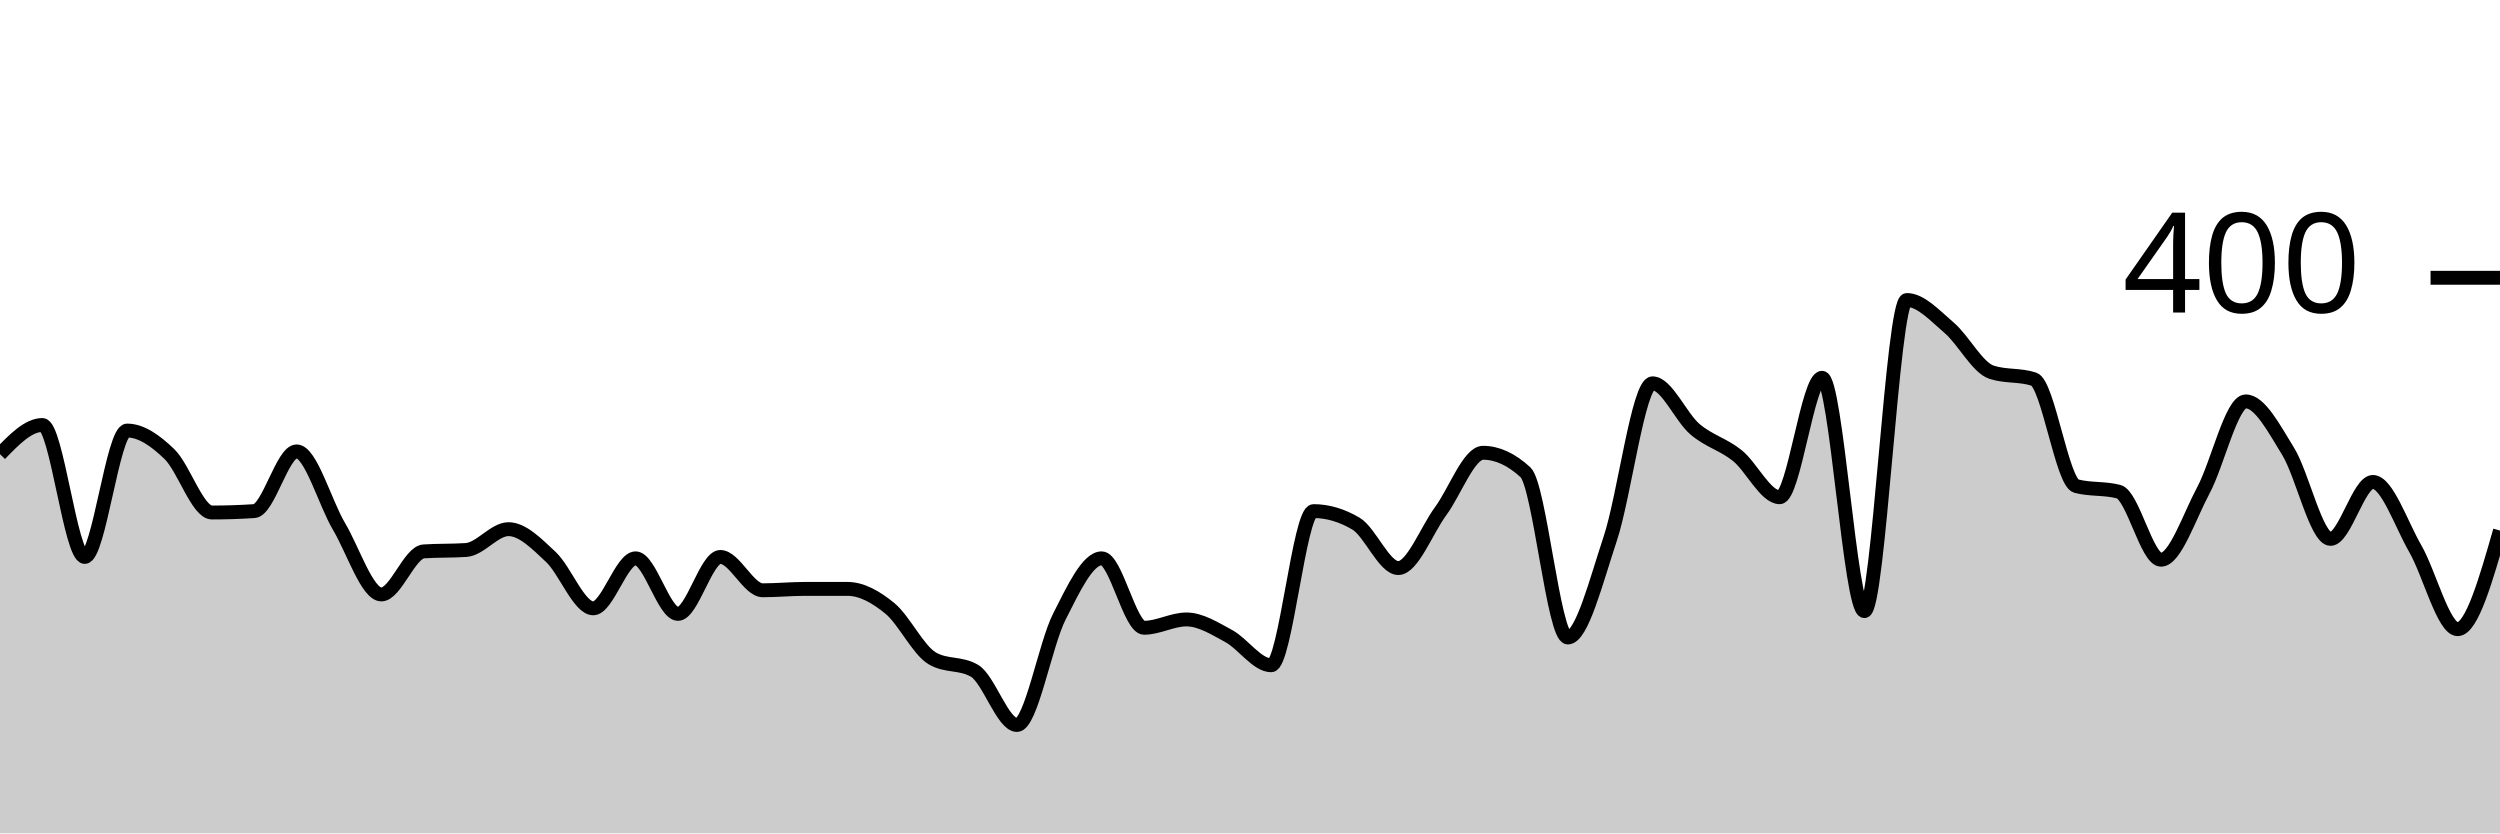
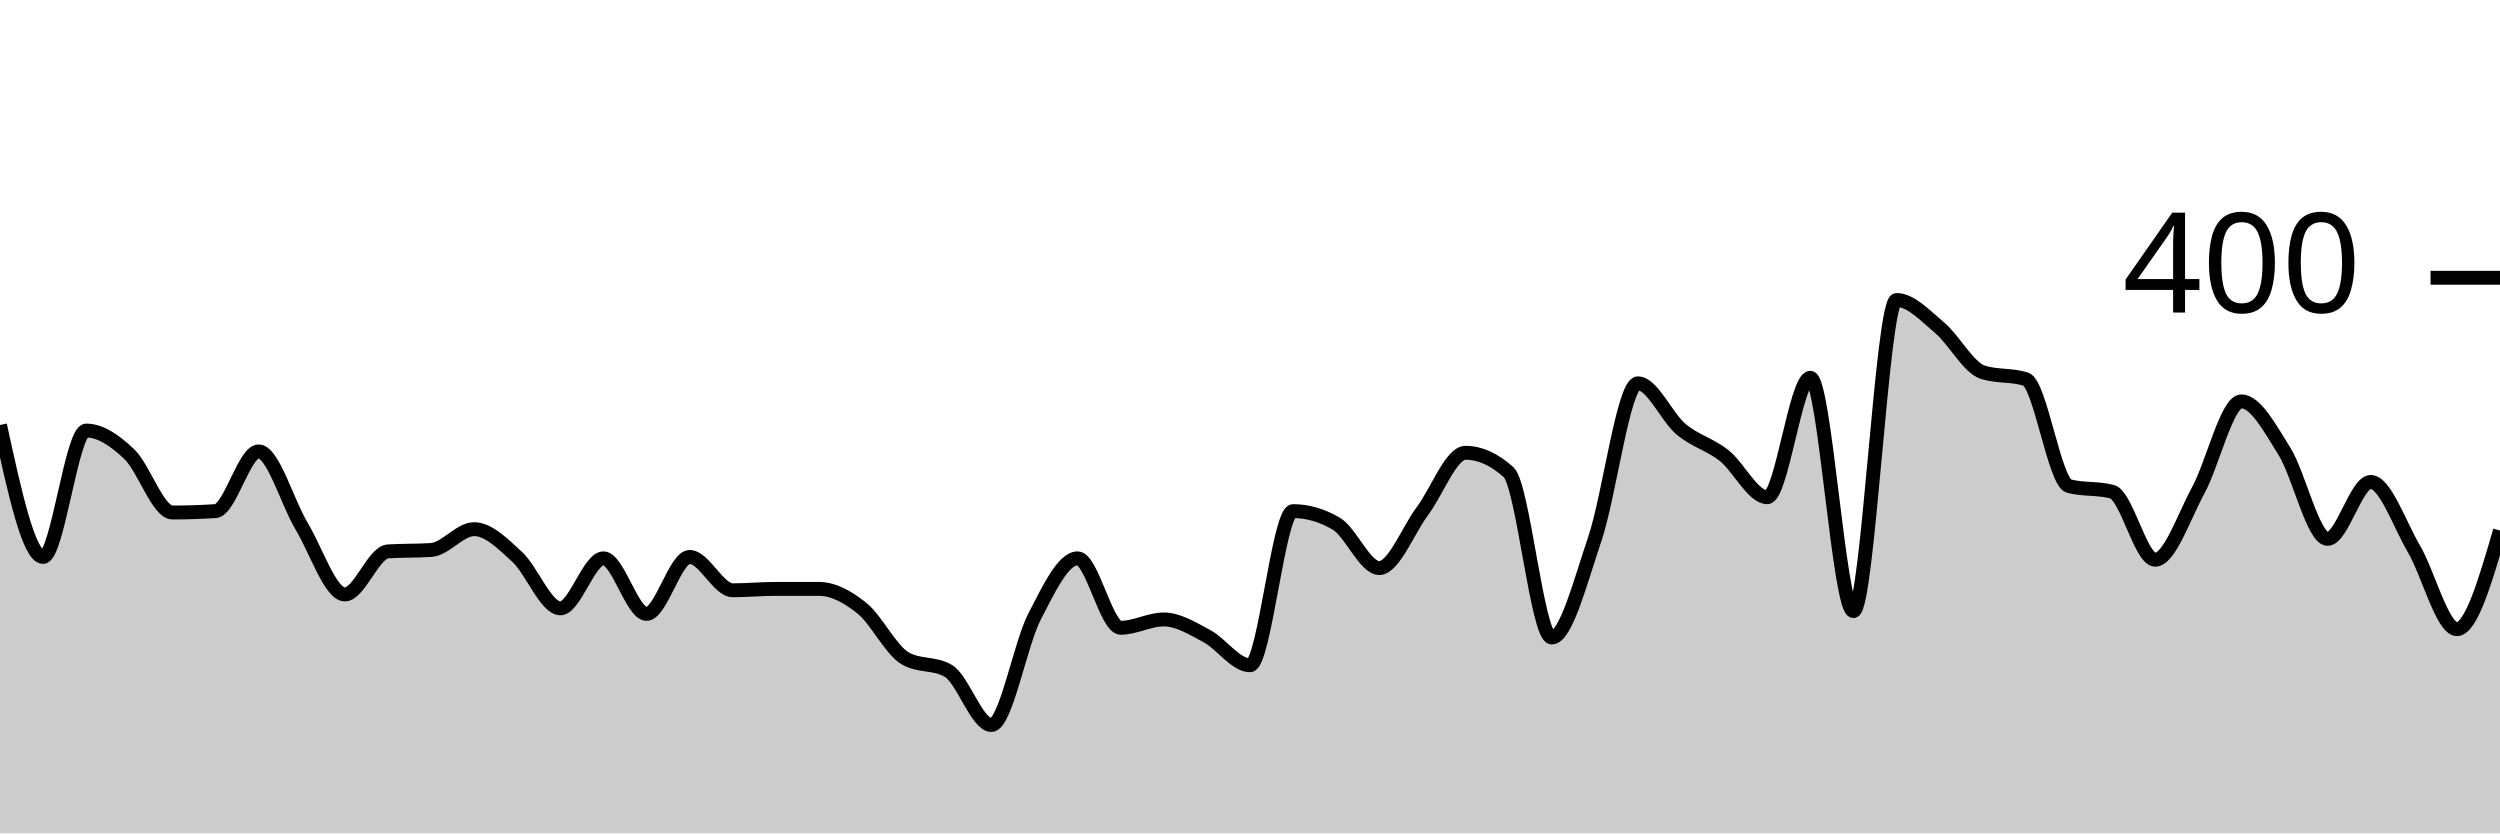
<svg xmlns="http://www.w3.org/2000/svg" viewBox="0 0 180 60">
  <g transform="translate(0,20)">
-     <path class="area" fill="rgba(0, 0, 0, 0.2)" d="M0,12.7C1.017,11.65,2.034,10.6,3.051,10.6C4.068,10.6,5.085,20.1,6.102,20.1C7.119,20.1,8.136,11,9.153,11C10.169,11,11.186,11.717,12.203,12.7C13.22,13.683,14.237,16.9,15.254,16.9C16.271,16.9,17.288,16.867,18.305,16.8C19.322,16.733,20.339,12.5,21.356,12.5C22.373,12.5,23.39,16.183,24.407,17.9C25.424,19.617,26.441,22.8,27.458,22.8C28.475,22.8,29.492,19.767,30.508,19.7C31.525,19.633,32.542,19.667,33.559,19.6C34.576,19.533,35.593,18.1,36.61,18.1C37.627,18.1,38.644,19.15,39.661,20.1C40.678,21.05,41.695,23.8,42.712,23.8C43.729,23.8,44.746,20.2,45.763,20.2C46.78,20.2,47.797,24.2,48.814,24.2C49.831,24.2,50.847,20.1,51.864,20.1C52.881,20.1,53.898,22.5,54.915,22.5C55.932,22.5,56.949,22.4,57.966,22.4C58.983,22.4,60,22.4,61.017,22.4C62.034,22.4,63.051,22.967,64.068,23.8C65.085,24.633,66.102,26.8,67.119,27.4C68.136,28,69.153,27.7,70.169,28.3C71.186,28.9,72.203,32.2,73.22,32.2C74.237,32.2,75.254,26.4,76.271,24.4C77.288,22.4,78.305,20.2,79.322,20.2C80.339,20.2,81.356,25.2,82.373,25.2C83.39,25.2,84.407,24.6,85.424,24.6C86.441,24.6,87.458,25.25,88.475,25.8C89.492,26.35,90.508,27.9,91.525,27.9C92.542,27.9,93.559,16.8,94.576,16.8C95.593,16.8,96.61,17.1,97.627,17.7C98.644,18.3,99.661,20.9,100.678,20.9C101.695,20.9,102.712,18.183,103.729,16.8C104.746,15.417,105.763,12.6,106.78,12.6C107.797,12.6,108.814,13.067,109.831,14C110.847,14.933,111.864,25.9,112.881,25.9C113.898,25.9,114.915,21.85,115.932,18.8C116.949,15.75,117.966,7.6,118.983,7.6C120,7.6,121.017,10.033,122.034,10.9C123.051,11.767,124.068,11.983,125.085,12.8C126.102,13.617,127.119,15.8,128.136,15.8C129.153,15.8,130.169,7.2,131.186,7.2C132.203,7.2,133.22,24,134.237,24C135.254,24,136.271,1.6,137.288,1.6C138.305,1.6,139.322,2.733,140.339,3.6C141.356,4.467,142.373,6.467,143.39,6.8C144.407,7.133,145.424,6.967,146.441,7.3C147.458,7.633,148.475,14.733,149.492,15C150.508,15.267,151.525,15.133,152.542,15.4C153.559,15.667,154.576,20.3,155.593,20.3C156.61,20.3,157.627,17.2,158.644,15.3C159.661,13.4,160.678,8.9,161.695,8.9C162.712,8.9,163.729,10.85,164.746,12.5C165.763,14.15,166.78,18.8,167.797,18.8C168.814,18.8,169.831,14.7,170.847,14.7C171.864,14.7,172.881,17.733,173.898,19.5C174.915,21.267,175.932,25.3,176.949,25.3C177.966,25.3,178.983,21.75,180,18.2L180,40C178.983,40,177.966,40,176.949,40C175.932,40,174.915,40,173.898,40C172.881,40,171.864,40,170.847,40C169.831,40,168.814,40,167.797,40C166.78,40,165.763,40,164.746,40C163.729,40,162.712,40,161.695,40C160.678,40,159.661,40,158.644,40C157.627,40,156.61,40,155.593,40C154.576,40,153.559,40,152.542,40C151.525,40,150.508,40,149.492,40C148.475,40,147.458,40,146.441,40C145.424,40,144.407,40,143.39,40C142.373,40,141.356,40,140.339,40C139.322,40,138.305,40,137.288,40C136.271,40,135.254,40,134.237,40C133.22,40,132.203,40,131.186,40C130.169,40,129.153,40,128.136,40C127.119,40,126.102,40,125.085,40C124.068,40,123.051,40,122.034,40C121.017,40,120,40,118.983,40C117.966,40,116.949,40,115.932,40C114.915,40,113.898,40,112.881,40C111.864,40,110.847,40,109.831,40C108.814,40,107.797,40,106.78,40C105.763,40,104.746,40,103.729,40C102.712,40,101.695,40,100.678,40C99.661,40,98.644,40,97.627,40C96.61,40,95.593,40,94.576,40C93.559,40,92.542,40,91.525,40C90.508,40,89.492,40,88.475,40C87.458,40,86.441,40,85.424,40C84.407,40,83.39,40,82.373,40C81.356,40,80.339,40,79.322,40C78.305,40,77.288,40,76.271,40C75.254,40,74.237,40,73.22,40C72.203,40,71.186,40,70.169,40C69.153,40,68.136,40,67.119,40C66.102,40,65.085,40,64.068,40C63.051,40,62.034,40,61.017,40C60,40,58.983,40,57.966,40C56.949,40,55.932,40,54.915,40C53.898,40,52.881,40,51.864,40C50.847,40,49.831,40,48.814,40C47.797,40,46.78,40,45.763,40C44.746,40,43.729,40,42.712,40C41.695,40,40.678,40,39.661,40C38.644,40,37.627,40,36.61,40C35.593,40,34.576,40,33.559,40C32.542,40,31.525,40,30.508,40C29.492,40,28.475,40,27.458,40C26.441,40,25.424,40,24.407,40C23.39,40,22.373,40,21.356,40C20.339,40,19.322,40,18.305,40C17.288,40,16.271,40,15.254,40C14.237,40,13.22,40,12.203,40C11.186,40,10.169,40,9.153,40C8.136,40,7.119,40,6.102,40C5.085,40,4.068,40,3.051,40C2.034,40,1.017,40,0,40Z" />
-     <path class="line" stroke="black" fill="none" d="M0,12.7C1.017,11.65,2.034,10.6,3.051,10.6C4.068,10.6,5.085,20.1,6.102,20.1C7.119,20.1,8.136,11,9.153,11C10.169,11,11.186,11.717,12.203,12.7C13.22,13.683,14.237,16.9,15.254,16.9C16.271,16.9,17.288,16.867,18.305,16.8C19.322,16.733,20.339,12.5,21.356,12.5C22.373,12.5,23.39,16.183,24.407,17.9C25.424,19.617,26.441,22.8,27.458,22.8C28.475,22.8,29.492,19.767,30.508,19.7C31.525,19.633,32.542,19.667,33.559,19.6C34.576,19.533,35.593,18.1,36.61,18.1C37.627,18.1,38.644,19.15,39.661,20.1C40.678,21.05,41.695,23.8,42.712,23.8C43.729,23.8,44.746,20.2,45.763,20.2C46.78,20.2,47.797,24.2,48.814,24.2C49.831,24.2,50.847,20.1,51.864,20.1C52.881,20.1,53.898,22.5,54.915,22.5C55.932,22.5,56.949,22.4,57.966,22.4C58.983,22.4,60,22.4,61.017,22.4C62.034,22.4,63.051,22.967,64.068,23.8C65.085,24.633,66.102,26.8,67.119,27.4C68.136,28,69.153,27.7,70.169,28.3C71.186,28.9,72.203,32.2,73.22,32.2C74.237,32.2,75.254,26.4,76.271,24.4C77.288,22.4,78.305,20.2,79.322,20.2C80.339,20.2,81.356,25.2,82.373,25.2C83.39,25.2,84.407,24.6,85.424,24.6C86.441,24.6,87.458,25.25,88.475,25.8C89.492,26.35,90.508,27.9,91.525,27.9C92.542,27.9,93.559,16.8,94.576,16.8C95.593,16.8,96.61,17.1,97.627,17.7C98.644,18.3,99.661,20.9,100.678,20.9C101.695,20.9,102.712,18.183,103.729,16.8C104.746,15.417,105.763,12.6,106.78,12.6C107.797,12.6,108.814,13.067,109.831,14C110.847,14.933,111.864,25.9,112.881,25.9C113.898,25.9,114.915,21.85,115.932,18.8C116.949,15.75,117.966,7.6,118.983,7.6C120,7.6,121.017,10.033,122.034,10.9C123.051,11.767,124.068,11.983,125.085,12.8C126.102,13.617,127.119,15.8,128.136,15.8C129.153,15.8,130.169,7.2,131.186,7.2C132.203,7.2,133.22,24,134.237,24C135.254,24,136.271,1.6,137.288,1.6C138.305,1.6,139.322,2.733,140.339,3.6C141.356,4.467,142.373,6.467,143.39,6.8C144.407,7.133,145.424,6.967,146.441,7.3C147.458,7.633,148.475,14.733,149.492,15C150.508,15.267,151.525,15.133,152.542,15.4C153.559,15.667,154.576,20.3,155.593,20.3C156.61,20.3,157.627,17.2,158.644,15.3C159.661,13.4,160.678,8.9,161.695,8.9C162.712,8.9,163.729,10.85,164.746,12.5C165.763,14.15,166.78,18.8,167.797,18.8C168.814,18.8,169.831,14.7,170.847,14.7C171.864,14.7,172.881,17.733,173.898,19.5C174.915,21.267,175.932,25.3,176.949,25.3C177.966,25.3,178.983,21.75,180,18.2" />
+     <path class="area" fill="rgba(0, 0, 0, 0.2)" d="M0,10.6C1.034,15.35,2.069,20.1,3.103,20.1C4.138,20.1,5.172,11,6.207,11C7.241,11,8.276,11.717,9.31,12.7C10.345,13.683,11.379,16.9,12.414,16.9C13.448,16.9,14.483,16.867,15.517,16.8C16.552,16.733,17.586,12.5,18.621,12.5C19.655,12.5,20.69,16.183,21.724,17.9C22.759,19.617,23.793,22.8,24.828,22.8C25.862,22.8,26.897,19.767,27.931,19.7C28.966,19.633,30,19.667,31.034,19.6C32.069,19.533,33.103,18.1,34.138,18.1C35.172,18.1,36.207,19.15,37.241,20.1C38.276,21.05,39.31,23.8,40.345,23.8C41.379,23.8,42.414,20.2,43.448,20.2C44.483,20.2,45.517,24.2,46.552,24.2C47.586,24.2,48.621,20.1,49.655,20.1C50.69,20.1,51.724,22.5,52.759,22.5C53.793,22.5,54.828,22.4,55.862,22.4C56.897,22.4,57.931,22.4,58.966,22.4C60,22.4,61.034,22.967,62.069,23.8C63.103,24.633,64.138,26.8,65.172,27.4C66.207,28,67.241,27.7,68.276,28.3C69.31,28.9,70.345,32.2,71.379,32.2C72.414,32.2,73.448,26.4,74.483,24.4C75.517,22.4,76.552,20.2,77.586,20.2C78.621,20.2,79.655,25.2,80.69,25.2C81.724,25.2,82.759,24.6,83.793,24.6C84.828,24.6,85.862,25.25,86.897,25.8C87.931,26.35,88.966,27.9,90,27.9C91.034,27.9,92.069,16.8,93.103,16.8C94.138,16.8,95.172,17.1,96.207,17.7C97.241,18.3,98.276,20.9,99.31,20.9C100.345,20.9,101.379,18.183,102.414,16.8C103.448,15.417,104.483,12.6,105.517,12.6C106.552,12.6,107.586,13.067,108.621,14C109.655,14.933,110.69,25.9,111.724,25.9C112.759,25.9,113.793,21.85,114.828,18.8C115.862,15.75,116.897,7.6,117.931,7.6C118.966,7.6,120,10.033,121.034,10.9C122.069,11.767,123.103,11.983,124.138,12.8C125.172,13.617,126.207,15.8,127.241,15.8C128.276,15.8,129.31,7.2,130.345,7.2C131.379,7.2,132.414,24,133.448,24C134.483,24,135.517,1.6,136.552,1.6C137.586,1.6,138.621,2.733,139.655,3.6C140.69,4.467,141.724,6.467,142.759,6.8C143.793,7.133,144.828,6.967,145.862,7.3C146.897,7.633,147.931,14.733,148.966,15C150,15.267,151.034,15.133,152.069,15.4C153.103,15.667,154.138,20.3,155.172,20.3C156.207,20.3,157.241,17.2,158.276,15.3C159.31,13.4,160.345,8.9,161.379,8.9C162.414,8.9,163.448,10.85,164.483,12.5C165.517,14.15,166.552,18.8,167.586,18.8C168.621,18.8,169.655,14.7,170.69,14.7C171.724,14.7,172.759,17.733,173.793,19.5C174.828,21.267,175.862,25.3,176.897,25.3C177.931,25.3,178.966,21.75,180,18.2L180,40C178.966,40,177.931,40,176.897,40C175.862,40,174.828,40,173.793,40C172.759,40,171.724,40,170.69,40C169.655,40,168.621,40,167.586,40C166.552,40,165.517,40,164.483,40C163.448,40,162.414,40,161.379,40C160.345,40,159.31,40,158.276,40C157.241,40,156.207,40,155.172,40C154.138,40,153.103,40,152.069,40C151.034,40,150,40,148.966,40C147.931,40,146.897,40,145.862,40C144.828,40,143.793,40,142.759,40C141.724,40,140.69,40,139.655,40C138.621,40,137.586,40,136.552,40C135.517,40,134.483,40,133.448,40C132.414,40,131.379,40,130.345,40C129.31,40,128.276,40,127.241,40C126.207,40,125.172,40,124.138,40C123.103,40,122.069,40,121.034,40C120,40,118.966,40,117.931,40C116.897,40,115.862,40,114.828,40C113.793,40,112.759,40,111.724,40C110.69,40,109.655,40,108.621,40C107.586,40,106.552,40,105.517,40C104.483,40,103.448,40,102.414,40C101.379,40,100.345,40,99.31,40C98.276,40,97.241,40,96.207,40C95.172,40,94.138,40,93.103,40C92.069,40,91.034,40,90,40C88.966,40,87.931,40,86.897,40C85.862,40,84.828,40,83.793,40C82.759,40,81.724,40,80.69,40C79.655,40,78.621,40,77.586,40C76.552,40,75.517,40,74.483,40C73.448,40,72.414,40,71.379,40C70.345,40,69.31,40,68.276,40C67.241,40,66.207,40,65.172,40C64.138,40,63.103,40,62.069,40C61.034,40,60,40,58.966,40C57.931,40,56.897,40,55.862,40C54.828,40,53.793,40,52.759,40C51.724,40,50.69,40,49.655,40C48.621,40,47.586,40,46.552,40C45.517,40,44.483,40,43.448,40C42.414,40,41.379,40,40.345,40C39.31,40,38.276,40,37.241,40C36.207,40,35.172,40,34.138,40C33.103,40,32.069,40,31.034,40C30,40,28.966,40,27.931,40C26.897,40,25.862,40,24.828,40C23.793,40,22.759,40,21.724,40C20.69,40,19.655,40,18.621,40C17.586,40,16.552,40,15.517,40C14.483,40,13.448,40,12.414,40C11.379,40,10.345,40,9.31,40C8.276,40,7.241,40,6.207,40C5.172,40,4.138,40,3.103,40C2.069,40,1.034,40,0,40Z" />
+     <path class="line" stroke="black" fill="none" d="M0,10.6C1.034,15.35,2.069,20.1,3.103,20.1C4.138,20.1,5.172,11,6.207,11C7.241,11,8.276,11.717,9.31,12.7C10.345,13.683,11.379,16.9,12.414,16.9C13.448,16.9,14.483,16.867,15.517,16.8C16.552,16.733,17.586,12.5,18.621,12.5C19.655,12.5,20.69,16.183,21.724,17.9C22.759,19.617,23.793,22.8,24.828,22.8C25.862,22.8,26.897,19.767,27.931,19.7C28.966,19.633,30,19.667,31.034,19.6C32.069,19.533,33.103,18.1,34.138,18.1C35.172,18.1,36.207,19.15,37.241,20.1C38.276,21.05,39.31,23.8,40.345,23.8C41.379,23.8,42.414,20.2,43.448,20.2C44.483,20.2,45.517,24.2,46.552,24.2C47.586,24.2,48.621,20.1,49.655,20.1C50.69,20.1,51.724,22.5,52.759,22.5C53.793,22.5,54.828,22.4,55.862,22.4C56.897,22.4,57.931,22.4,58.966,22.4C60,22.4,61.034,22.967,62.069,23.8C63.103,24.633,64.138,26.8,65.172,27.4C66.207,28,67.241,27.7,68.276,28.3C69.31,28.9,70.345,32.2,71.379,32.2C72.414,32.2,73.448,26.4,74.483,24.4C75.517,22.4,76.552,20.2,77.586,20.2C78.621,20.2,79.655,25.2,80.69,25.2C81.724,25.2,82.759,24.6,83.793,24.6C84.828,24.6,85.862,25.25,86.897,25.8C87.931,26.35,88.966,27.9,90,27.9C91.034,27.9,92.069,16.8,93.103,16.8C94.138,16.8,95.172,17.1,96.207,17.7C97.241,18.3,98.276,20.9,99.31,20.9C100.345,20.9,101.379,18.183,102.414,16.8C103.448,15.417,104.483,12.6,105.517,12.6C106.552,12.6,107.586,13.067,108.621,14C109.655,14.933,110.69,25.9,111.724,25.9C112.759,25.9,113.793,21.85,114.828,18.8C115.862,15.75,116.897,7.6,117.931,7.6C118.966,7.6,120,10.033,121.034,10.9C122.069,11.767,123.103,11.983,124.138,12.8C125.172,13.617,126.207,15.8,127.241,15.8C128.276,15.8,129.31,7.2,130.345,7.2C131.379,7.2,132.414,24,133.448,24C134.483,24,135.517,1.6,136.552,1.6C137.586,1.6,138.621,2.733,139.655,3.6C140.69,4.467,141.724,6.467,142.759,6.8C143.793,7.133,144.828,6.967,145.862,7.3C146.897,7.633,147.931,14.733,148.966,15C150,15.267,151.034,15.133,152.069,15.4C153.103,15.667,154.138,20.3,155.172,20.3C156.207,20.3,157.241,17.2,158.276,15.3C159.31,13.4,160.345,8.9,161.379,8.9C162.414,8.9,163.448,10.85,164.483,12.5C165.517,14.15,166.552,18.8,167.586,18.8C168.621,18.8,169.655,14.7,170.69,14.7C171.724,14.7,172.759,17.733,173.793,19.5C174.828,21.267,175.862,25.3,176.897,25.3C177.931,25.3,178.966,21.75,180,18.2" />
    <path class="axis-ceiling" stroke-width="1" stroke="black" fill="none" d="M175,0L180,0" />
    <text class="axis-ceiling-label" font-family="sans-serif" text-anchor="end" font-size="10px" x="170" y="2.5">400</text>
  </g>
</svg>
